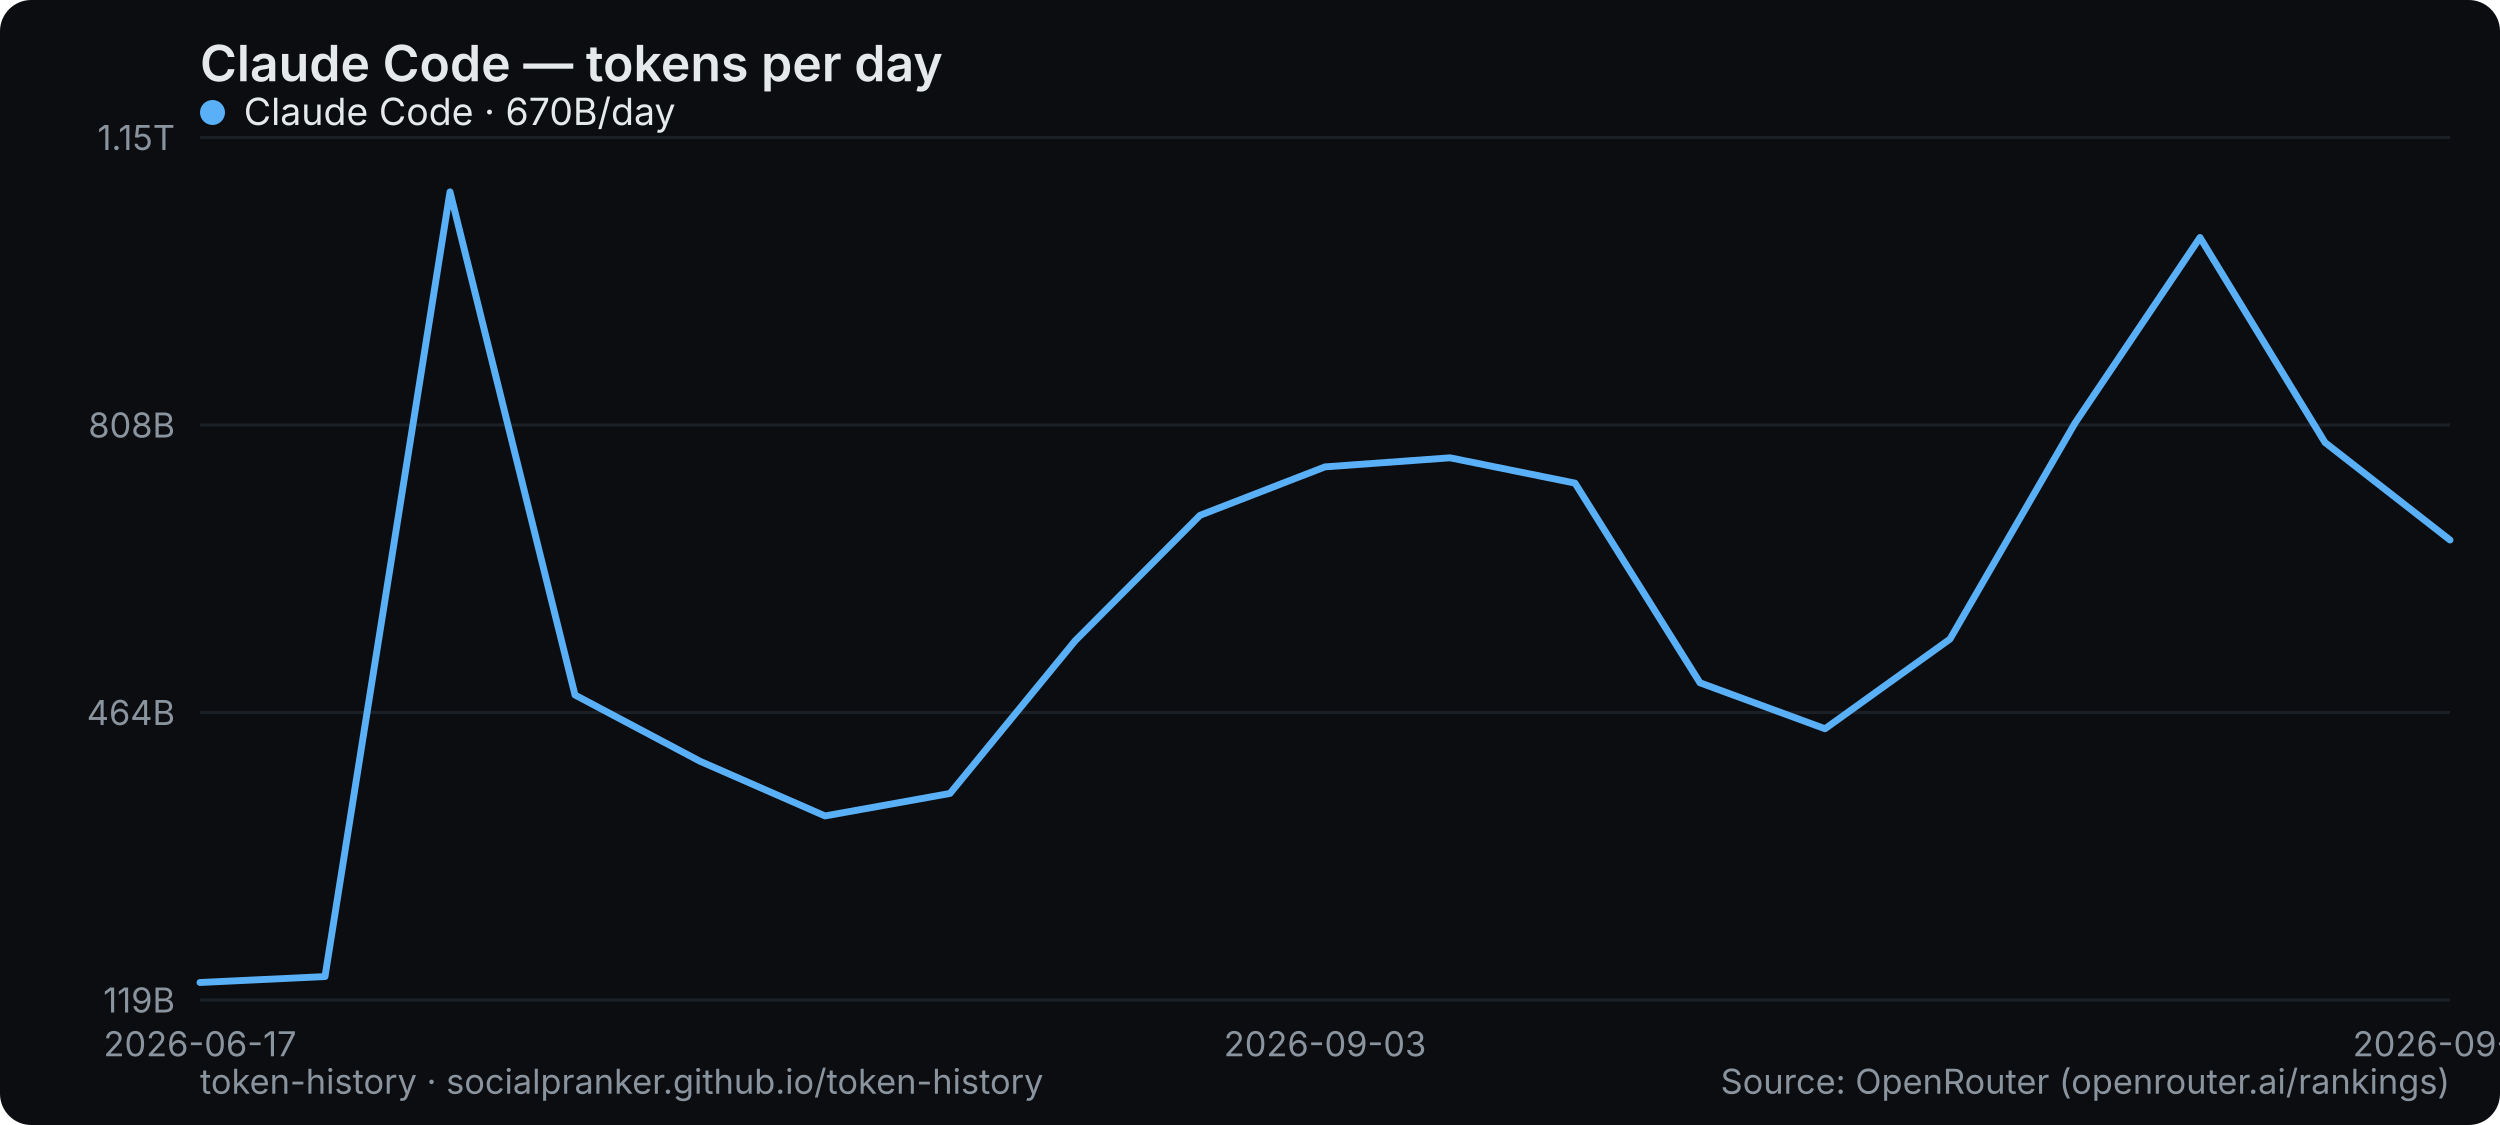
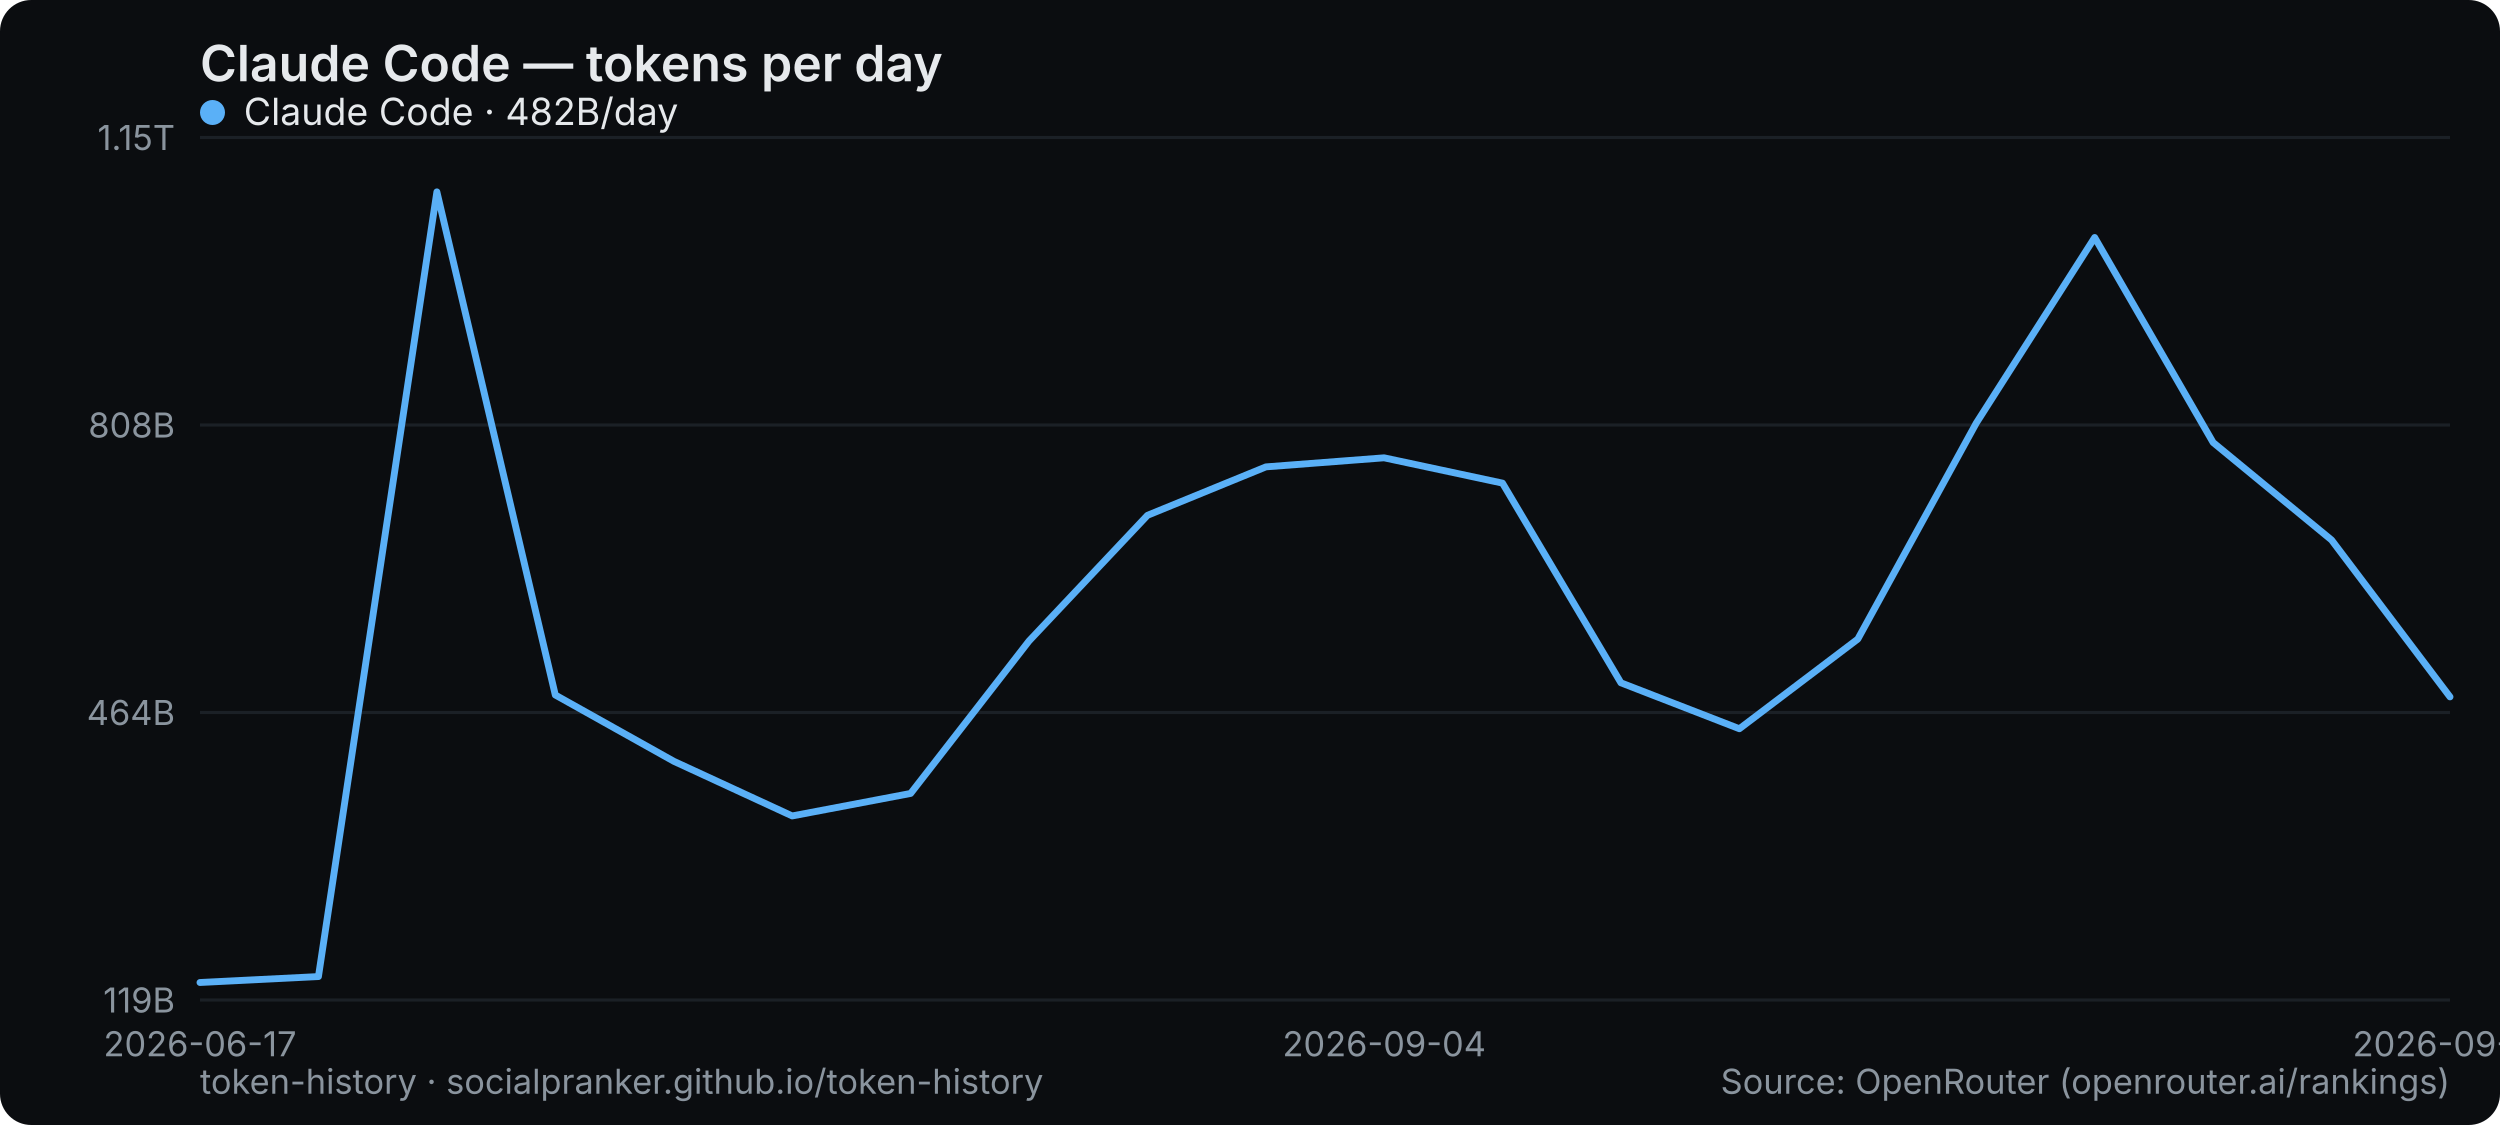
<svg xmlns="http://www.w3.org/2000/svg" width="800" height="360" viewBox="0 0 800 360" role="img" aria-label="Claude Code — tokens per day">
  <rect width="800" height="360" rx="10" fill="#0b0d10" />
  <text x="64" y="26" font-family="system-ui,-apple-system,Segoe UI,sans-serif" font-size="16" font-weight="600" fill="#e6e9ec">Claude Code — tokens per day</text>
  <line x1="64" y1="320" x2="784" y2="320" stroke="#1b2026" stroke-width="1" />
  <text x="56" y="324" text-anchor="end" font-family="system-ui,-apple-system,Segoe UI,sans-serif" font-size="11" fill="#8a949e">119B</text>
  <line x1="64" y1="228" x2="784" y2="228" stroke="#1b2026" stroke-width="1" />
  <text x="56" y="232" text-anchor="end" font-family="system-ui,-apple-system,Segoe UI,sans-serif" font-size="11" fill="#8a949e">464B</text>
  <line x1="64" y1="136" x2="784" y2="136" stroke="#1b2026" stroke-width="1" />
  <text x="56" y="140" text-anchor="end" font-family="system-ui,-apple-system,Segoe UI,sans-serif" font-size="11" fill="#8a949e">808B</text>
  <line x1="64" y1="44" x2="784" y2="44" stroke="#1b2026" stroke-width="1" />
  <text x="56" y="48" text-anchor="end" font-family="system-ui,-apple-system,Segoe UI,sans-serif" font-size="11" fill="#8a949e">1.15T</text>
  <text x="64" y="338" text-anchor="middle" font-family="system-ui,-apple-system,Segoe UI,sans-serif" font-size="11" fill="#8a949e">2026-06-17</text>
-   <text x="424" y="338" text-anchor="middle" font-family="system-ui,-apple-system,Segoe UI,sans-serif" font-size="11" fill="#8a949e">2026-09-03</text>
-   <text x="784" y="338" text-anchor="middle" font-family="system-ui,-apple-system,Segoe UI,sans-serif" font-size="11" fill="#8a949e">2026-09-12</text>
-   <polyline points="64.0,314.4 104.0,312.5 144.0,61.4 184.0,222.4 224.0,243.6 264.0,261.1 304.0,253.9 344.0,205.1 384.0,164.9 424.0,149.4 464.0,146.5 504.0,154.6 544.0,218.5 584.0,233.2 624.0,204.5 664.0,135.4 704.0,76.0 744.0,141.6 784.0,172.8" fill="none" stroke="#5ab0f7" stroke-width="2.2" stroke-linejoin="round" stroke-linecap="round" />
+   <text x="442.947" y="338" text-anchor="middle" font-family="system-ui,-apple-system,Segoe UI,sans-serif" font-size="11" fill="#8a949e">2026-09-04</text>
+   <text x="784" y="338" text-anchor="middle" font-family="system-ui,-apple-system,Segoe UI,sans-serif" font-size="11" fill="#8a949e">2026-09-13</text>
+   <polyline points="64.0,314.4 101.9,312.5 139.8,61.4 177.7,222.4 215.6,243.6 253.5,261.1 291.4,253.9 329.3,205.1 367.2,164.9 405.1,149.4 442.9,146.5 480.8,154.6 518.7,218.5 556.6,233.2 594.5,204.5 632.4,135.4 670.3,76.0 708.2,141.6 746.1,172.8 784.0,223.0" fill="none" stroke="#5ab0f7" stroke-width="2.2" stroke-linejoin="round" stroke-linecap="round" />
  <g font-family="system-ui,-apple-system,Segoe UI,sans-serif" font-size="12">
    <circle cx="68" cy="36" r="4" fill="#5ab0f7" />
-     <text x="78" y="40" fill="#e6e9ec">Claude Code · 670B/day</text>
+     <text x="78" y="40" fill="#e6e9ec">Claude Code · 482B/day</text>
  </g>
  <text x="64" y="350" font-family="system-ui,-apple-system,Segoe UI,sans-serif" font-size="11" fill="#8a949e">token-history · socialpranker.github.io/token-history</text>
  <text x="784" y="350" text-anchor="end" font-family="system-ui,-apple-system,Segoe UI,sans-serif" font-size="11" fill="#8a949e">Source: OpenRouter (openrouter.ai/rankings)</text>
</svg>
